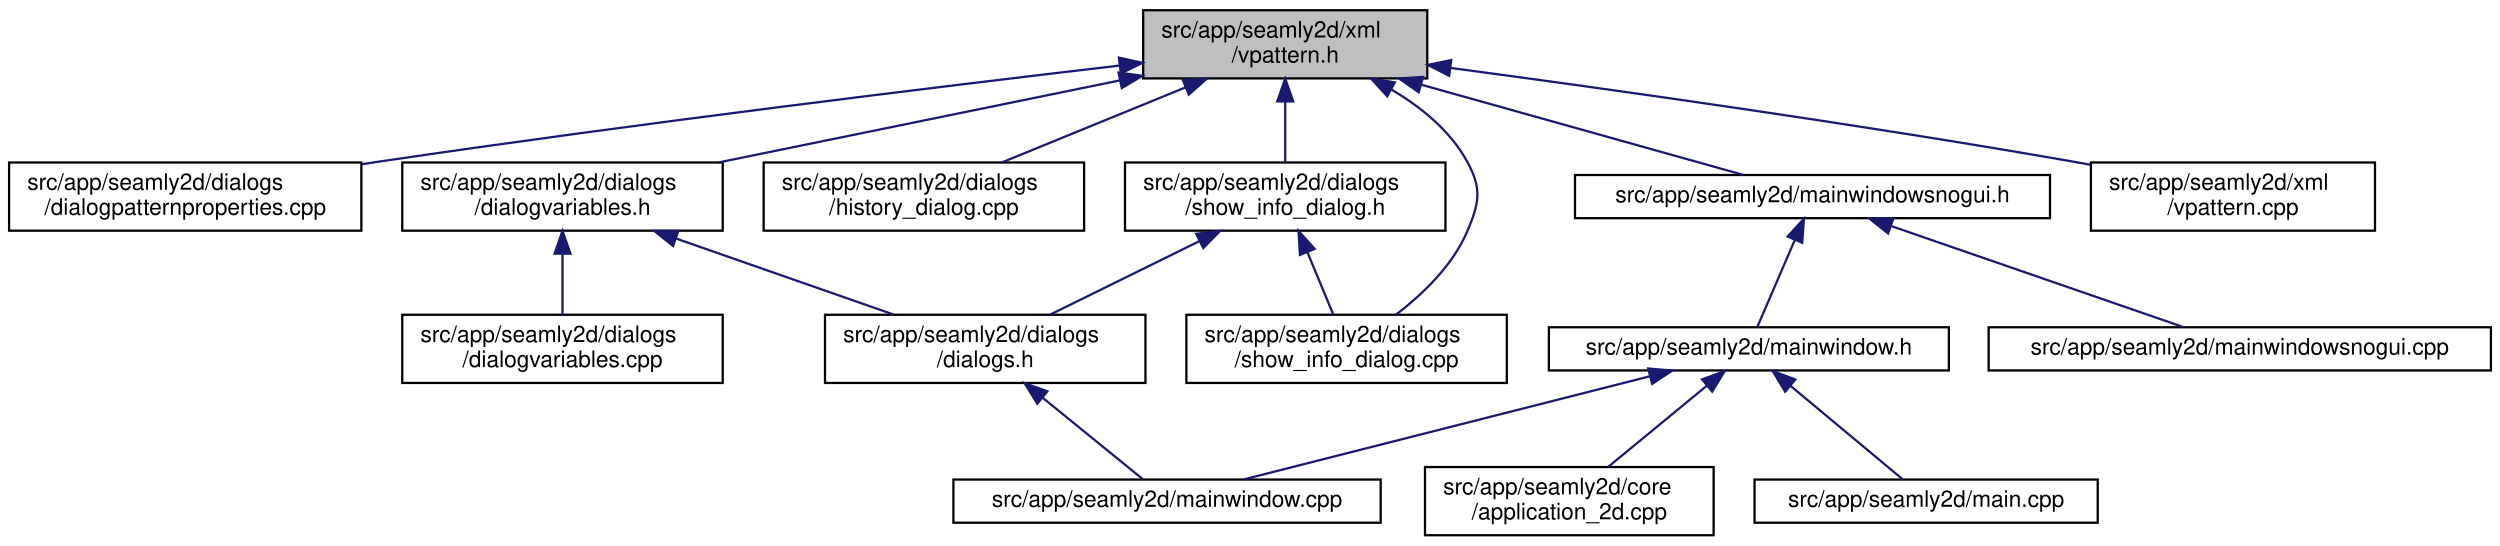
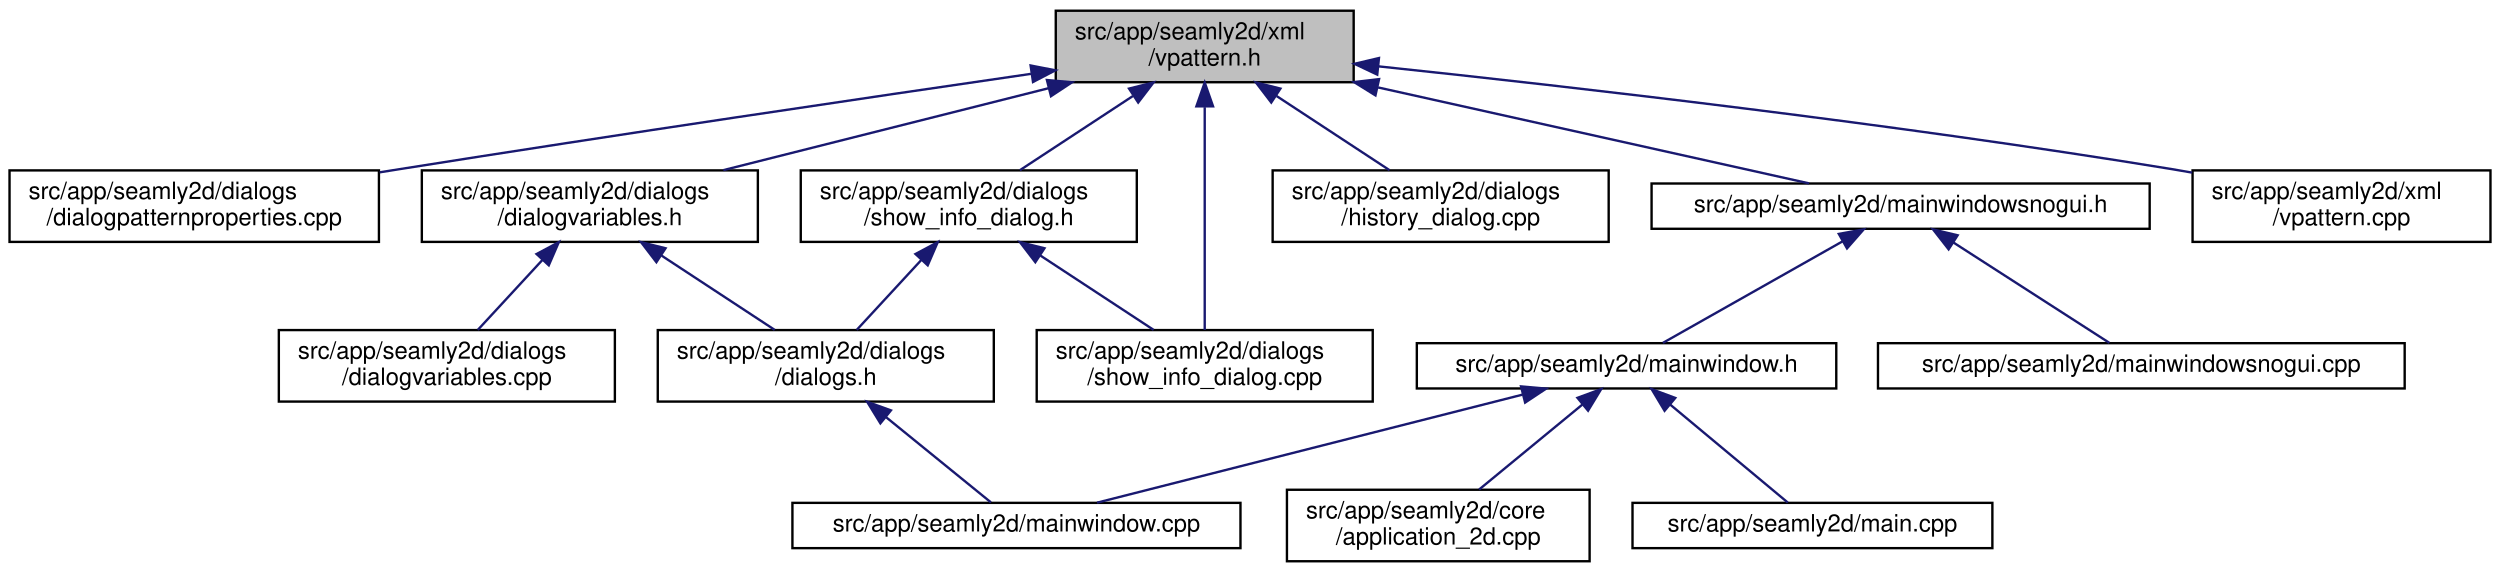
- <svg xmlns="http://www.w3.org/2000/svg" xmlns:xlink="http://www.w3.org/1999/xlink" width="1100pt" height="240pt" viewBox="0.00 0.00 1100.00 240.00">
+ <svg xmlns="http://www.w3.org/2000/svg" xmlns:xlink="http://www.w3.org/1999/xlink" width="1049pt" height="240pt" viewBox="0.00 0.00 1049.00 240.00">
  <g id="graph0" class="graph" transform="scale(1 1) rotate(0) translate(4 236)">
-     <polygon fill="white" stroke="transparent" points="-4,4 -4,-236 1096,-236 1096,4 -4,4" />
+     <polygon fill="white" stroke="transparent" points="-4,4 -4,-236 1045,-236 1045,4 -4,4" />
    <g id="node1" class="node">
      <g id="a_node1">
        <a xlink:title=" ">
-           <polygon fill="#bfbfbf" stroke="black" points="499,-201.5 499,-231.5 624,-231.5 624,-201.5 499,-201.5" />
-           <text text-anchor="start" x="507" y="-219.5" font-family="Helvetica,sans-Serif" font-size="10.00">src/app/seamly2d/xml</text>
-           <text text-anchor="middle" x="561.5" y="-208.5" font-family="Helvetica,sans-Serif" font-size="10.00">/vpattern.h</text>
+           <polygon fill="#bfbfbf" stroke="black" points="439,-201.5 439,-231.5 564,-231.5 564,-201.5 439,-201.5" />
+           <text text-anchor="start" x="447" y="-219.5" font-family="Helvetica,sans-Serif" font-size="10.00">src/app/seamly2d/xml</text>
+           <text text-anchor="middle" x="501.5" y="-208.5" font-family="Helvetica,sans-Serif" font-size="10.00">/vpattern.h</text>
        </a>
      </g>
    </g>
    <g id="node2" class="node">
      <g id="a_node2">
        <a xlink:href="../../d5/d18/dialogpatternproperties_8cpp.html" target="_top" xlink:title=" ">
          <polygon fill="white" stroke="black" points="0,-134.5 0,-164.5 155,-164.5 155,-134.5 0,-134.5" />
          <text text-anchor="start" x="8" y="-152.5" font-family="Helvetica,sans-Serif" font-size="10.00">src/app/seamly2d/dialogs</text>
          <text text-anchor="middle" x="77.5" y="-141.5" font-family="Helvetica,sans-Serif" font-size="10.00">/dialogpatternproperties.cpp</text>
        </a>
      </g>
    </g>
    <g id="edge1" class="edge">
-       <path fill="none" stroke="midnightblue" d="M488.7,-207.17C408.81,-197.81 276.82,-181.74 163.5,-165 160.8,-164.6 158.06,-164.19 155.29,-163.76" />
-       <polygon fill="midnightblue" stroke="midnightblue" points="488.32,-210.65 498.66,-208.33 489.14,-203.69 488.32,-210.65" />
+       <path fill="none" stroke="midnightblue" d="M428.59,-205.01C360.09,-195.06 254.77,-179.51 163.5,-165 160.81,-164.57 158.07,-164.13 155.31,-163.69" />
+       <polygon fill="midnightblue" stroke="midnightblue" points="428.44,-208.52 438.84,-206.5 429.45,-201.6 428.44,-208.52" />
    </g>
    <g id="node3" class="node">
      <g id="a_node3">
        <a xlink:href="../../de/d7c/dialogvariables_8h.html" target="_top" xlink:title=" ">
          <polygon fill="white" stroke="black" points="173,-134.5 173,-164.5 314,-164.5 314,-134.5 173,-134.5" />
          <text text-anchor="start" x="181" y="-152.5" font-family="Helvetica,sans-Serif" font-size="10.00">src/app/seamly2d/dialogs</text>
          <text text-anchor="middle" x="243.5" y="-141.5" font-family="Helvetica,sans-Serif" font-size="10.00">/dialogvariables.h</text>
        </a>
      </g>
    </g>
    <g id="edge2" class="edge">
-       <path fill="none" stroke="midnightblue" d="M488.66,-200.61C435.64,-189.77 364.31,-175.19 312.26,-164.55" />
-       <polygon fill="midnightblue" stroke="midnightblue" points="488.18,-204.08 498.67,-202.66 489.58,-197.23 488.18,-204.08" />
+       <path fill="none" stroke="midnightblue" d="M435.95,-198.98C393.8,-188.37 339.64,-174.72 299.51,-164.61" />
+       <polygon fill="midnightblue" stroke="midnightblue" points="435.28,-202.43 445.84,-201.48 436.99,-195.64 435.28,-202.43" />
    </g>
    <g id="node7" class="node">
      <g id="a_node7">
-         <a xlink:href="../../d5/d6c/history__dialog_8cpp.html" target="_top" xlink:title=" ">
+         <a xlink:href="../../d2/df4/show__info__dialog_8cpp.html" target="_top" xlink:title=" ">
+           <polygon fill="white" stroke="black" points="431,-67.5 431,-97.5 572,-97.5 572,-67.5 431,-67.5" />
+           <text text-anchor="start" x="439" y="-85.5" font-family="Helvetica,sans-Serif" font-size="10.00">src/app/seamly2d/dialogs</text>
+           <text text-anchor="middle" x="501.5" y="-74.5" font-family="Helvetica,sans-Serif" font-size="10.00">/show_info_dialog.cpp</text>
+         </a>
+       </g>
+     </g>
+     <g id="edge6" class="edge">
+       <path fill="none" stroke="midnightblue" d="M501.5,-191.02C501.5,-163.51 501.5,-119.79 501.5,-97.52" />
+       <polygon fill="midnightblue" stroke="midnightblue" points="498,-191.37 501.5,-201.37 505,-191.37 498,-191.37" />
+     </g>
+     <g id="node8" class="node">
+       <g id="a_node8">
+         <a xlink:href="../../dd/de2/show__info__dialog_8h.html" target="_top" xlink:title=" ">
          <polygon fill="white" stroke="black" points="332,-134.5 332,-164.5 473,-164.5 473,-134.5 332,-134.5" />
          <text text-anchor="start" x="340" y="-152.5" font-family="Helvetica,sans-Serif" font-size="10.00">src/app/seamly2d/dialogs</text>
-           <text text-anchor="middle" x="402.5" y="-141.5" font-family="Helvetica,sans-Serif" font-size="10.00">/history_dialog.cpp</text>
-         </a>
-       </g>
-     </g>
-     <g id="edge6" class="edge">
-       <path fill="none" stroke="midnightblue" d="M517.58,-197.54C492.13,-187.14 460.57,-174.24 436.93,-164.58" />
-       <polygon fill="midnightblue" stroke="midnightblue" points="516.42,-200.85 527,-201.4 519.07,-194.37 516.42,-200.85" />
-     </g>
-     <g id="node8" class="node">
-       <g id="a_node8">
-         <a xlink:href="../../d2/df4/show__info__dialog_8cpp.html" target="_top" xlink:title=" ">
-           <polygon fill="white" stroke="black" points="518,-67.5 518,-97.5 659,-97.5 659,-67.5 518,-67.5" />
-           <text text-anchor="start" x="526" y="-85.5" font-family="Helvetica,sans-Serif" font-size="10.00">src/app/seamly2d/dialogs</text>
-           <text text-anchor="middle" x="588.5" y="-74.5" font-family="Helvetica,sans-Serif" font-size="10.00">/show_info_dialog.cpp</text>
+           <text text-anchor="middle" x="402.5" y="-141.5" font-family="Helvetica,sans-Serif" font-size="10.00">/show_info_dialog.h</text>
        </a>
      </g>
    </g>
    <g id="edge7" class="edge">
-       <path fill="none" stroke="midnightblue" d="M608.34,-196.53C621.43,-188.8 634.09,-178.44 641.5,-165 648.15,-152.93 646.93,-146.66 641.5,-134 635.09,-119.05 621.84,-106.42 610.2,-97.53" />
-       <polygon fill="midnightblue" stroke="midnightblue" points="606.38,-193.61 599.27,-201.47 609.73,-199.76 606.38,-193.61" />
+       <path fill="none" stroke="midnightblue" d="M471.39,-195.73C456.08,-185.68 437.81,-173.68 423.94,-164.58" />
+       <polygon fill="midnightblue" stroke="midnightblue" points="469.74,-198.83 480.02,-201.4 473.58,-192.98 469.74,-198.83" />
    </g>
    <g id="node9" class="node">
      <g id="a_node9">
-         <a xlink:href="../../dd/de2/show__info__dialog_8h.html" target="_top" xlink:title=" ">
-           <polygon fill="white" stroke="black" points="491,-134.5 491,-164.5 632,-164.5 632,-134.5 491,-134.5" />
-           <text text-anchor="start" x="499" y="-152.5" font-family="Helvetica,sans-Serif" font-size="10.00">src/app/seamly2d/dialogs</text>
-           <text text-anchor="middle" x="561.5" y="-141.5" font-family="Helvetica,sans-Serif" font-size="10.00">/show_info_dialog.h</text>
-         </a>
-       </g>
-     </g>
-     <g id="edge8" class="edge">
-       <path fill="none" stroke="midnightblue" d="M561.5,-191.11C561.5,-182.15 561.5,-172.32 561.5,-164.58" />
-       <polygon fill="midnightblue" stroke="midnightblue" points="558,-191.4 561.5,-201.4 565,-191.4 558,-191.4" />
+         <a xlink:href="../../d5/d6c/history__dialog_8cpp.html" target="_top" xlink:title=" ">
+           <polygon fill="white" stroke="black" points="530,-134.5 530,-164.5 671,-164.5 671,-134.5 530,-134.5" />
+           <text text-anchor="start" x="538" y="-152.5" font-family="Helvetica,sans-Serif" font-size="10.00">src/app/seamly2d/dialogs</text>
+           <text text-anchor="middle" x="600.5" y="-141.5" font-family="Helvetica,sans-Serif" font-size="10.00">/history_dialog.cpp</text>
+         </a>
+       </g>
+     </g>
+     <g id="edge10" class="edge">
+       <path fill="none" stroke="midnightblue" d="M531.61,-195.73C546.92,-185.68 565.19,-173.68 579.06,-164.58" />
+       <polygon fill="midnightblue" stroke="midnightblue" points="529.42,-192.98 522.98,-201.4 533.26,-198.83 529.42,-192.98" />
    </g>
    <g id="node10" class="node">
      <g id="a_node10">
        <a xlink:href="../../d1/d82/mainwindowsnogui_8h.html" target="_top" xlink:title=" ">
          <polygon fill="white" stroke="black" points="689,-140 689,-159 898,-159 898,-140 689,-140" />
          <text text-anchor="middle" x="793.5" y="-147" font-family="Helvetica,sans-Serif" font-size="10.00">src/app/seamly2d/mainwindowsnogui.h</text>
        </a>
      </g>
    </g>
    <g id="edge11" class="edge">
-       <path fill="none" stroke="midnightblue" d="M621.28,-198.75C666.66,-186.04 727.17,-169.09 763.06,-159.03" />
-       <polygon fill="midnightblue" stroke="midnightblue" points="620.24,-195.41 611.55,-201.48 622.13,-202.15 620.24,-195.41" />
+       <path fill="none" stroke="midnightblue" d="M574.24,-199.31C631.56,-186.55 709.24,-169.26 755.09,-159.05" />
+       <polygon fill="midnightblue" stroke="midnightblue" points="573.14,-195.97 564.14,-201.56 574.66,-202.8 573.14,-195.97" />
    </g>
    <g id="node15" class="node">
      <g id="a_node15">
        <a xlink:href="../../d3/d49/vpattern_8cpp.html" target="_top" xlink:title=" ">
          <polygon fill="white" stroke="black" points="916,-134.5 916,-164.5 1041,-164.5 1041,-134.5 916,-134.5" />
          <text text-anchor="start" x="924" y="-152.5" font-family="Helvetica,sans-Serif" font-size="10.00">src/app/seamly2d/xml</text>
          <text text-anchor="middle" x="978.5" y="-141.5" font-family="Helvetica,sans-Serif" font-size="10.00">/vpattern.cpp</text>
        </a>
      </g>
    </g>
    <g id="edge17" class="edge">
-       <path fill="none" stroke="midnightblue" d="M634.24,-206.1C704.38,-196.75 813.46,-181.45 907.5,-165 910.23,-164.52 913.01,-164.02 915.82,-163.5" />
-       <polygon fill="midnightblue" stroke="midnightblue" points="633.63,-202.65 624.18,-207.44 634.55,-209.59 633.63,-202.65" />
+       <path fill="none" stroke="midnightblue" d="M574.46,-208.15C655.92,-199.55 791.55,-184.02 907.5,-165 910.23,-164.55 913.02,-164.07 915.83,-163.57" />
+       <polygon fill="midnightblue" stroke="midnightblue" points="573.89,-204.69 564.31,-209.22 574.62,-211.65 573.89,-204.69" />
    </g>
    <g id="node4" class="node">
      <g id="a_node4">
        <a xlink:href="../../d6/d64/dialogs_8h.html" target="_top" xlink:title=" ">
-           <polygon fill="white" stroke="black" points="359,-67.5 359,-97.5 500,-97.5 500,-67.5 359,-67.5" />
-           <text text-anchor="start" x="367" y="-85.5" font-family="Helvetica,sans-Serif" font-size="10.00">src/app/seamly2d/dialogs</text>
-           <text text-anchor="middle" x="429.5" y="-74.5" font-family="Helvetica,sans-Serif" font-size="10.00">/dialogs.h</text>
+           <polygon fill="white" stroke="black" points="272,-67.5 272,-97.5 413,-97.5 413,-67.5 272,-67.5" />
+           <text text-anchor="start" x="280" y="-85.5" font-family="Helvetica,sans-Serif" font-size="10.00">src/app/seamly2d/dialogs</text>
+           <text text-anchor="middle" x="342.5" y="-74.5" font-family="Helvetica,sans-Serif" font-size="10.00">/dialogs.h</text>
        </a>
      </g>
    </g>
    <g id="edge3" class="edge">
-       <path fill="none" stroke="midnightblue" d="M293.31,-131.09C323.34,-120.6 361.09,-107.41 389.22,-97.58" />
-       <polygon fill="midnightblue" stroke="midnightblue" points="292.14,-127.79 283.86,-134.4 294.45,-134.4 292.14,-127.79" />
+       <path fill="none" stroke="midnightblue" d="M273.61,-128.73C288.92,-118.68 307.19,-106.68 321.06,-97.58" />
+       <polygon fill="midnightblue" stroke="midnightblue" points="271.42,-125.98 264.98,-134.4 275.26,-131.83 271.42,-125.98" />
    </g>
    <g id="node6" class="node">
      <g id="a_node6">
        <a xlink:href="../../db/dd7/dialogvariables_8cpp.html" target="_top" xlink:title=" ">
-           <polygon fill="white" stroke="black" points="173,-67.5 173,-97.5 314,-97.5 314,-67.5 173,-67.5" />
-           <text text-anchor="start" x="181" y="-85.5" font-family="Helvetica,sans-Serif" font-size="10.00">src/app/seamly2d/dialogs</text>
-           <text text-anchor="middle" x="243.5" y="-74.5" font-family="Helvetica,sans-Serif" font-size="10.00">/dialogvariables.cpp</text>
+           <polygon fill="white" stroke="black" points="113,-67.5 113,-97.5 254,-97.5 254,-67.5 113,-67.5" />
+           <text text-anchor="start" x="121" y="-85.5" font-family="Helvetica,sans-Serif" font-size="10.00">src/app/seamly2d/dialogs</text>
+           <text text-anchor="middle" x="183.5" y="-74.5" font-family="Helvetica,sans-Serif" font-size="10.00">/dialogvariables.cpp</text>
        </a>
      </g>
    </g>
    <g id="edge5" class="edge">
-       <path fill="none" stroke="midnightblue" d="M243.5,-124.11C243.5,-115.15 243.5,-105.32 243.5,-97.58" />
-       <polygon fill="midnightblue" stroke="midnightblue" points="240,-124.4 243.5,-134.4 247,-124.4 240,-124.4" />
+       <path fill="none" stroke="midnightblue" d="M223.68,-127.02C214.74,-117.34 204.43,-106.17 196.49,-97.58" />
+       <polygon fill="midnightblue" stroke="midnightblue" points="221.13,-129.42 230.48,-134.4 226.27,-124.67 221.13,-129.42" />
    </g>
    <g id="node5" class="node">
      <g id="a_node5">
        <a xlink:href="../../d8/dd9/mainwindow_8cpp.html" target="_top" xlink:title=" ">
-           <polygon fill="white" stroke="black" points="415.5,-6 415.5,-25 603.5,-25 603.5,-6 415.5,-6" />
-           <text text-anchor="middle" x="509.5" y="-13" font-family="Helvetica,sans-Serif" font-size="10.00">src/app/seamly2d/mainwindow.cpp</text>
+           <polygon fill="white" stroke="black" points="328.5,-6 328.5,-25 516.5,-25 516.5,-6 328.5,-6" />
+           <text text-anchor="middle" x="422.5" y="-13" font-family="Helvetica,sans-Serif" font-size="10.00">src/app/seamly2d/mainwindow.cpp</text>
        </a>
      </g>
    </g>
    <g id="edge4" class="edge">
-       <path fill="none" stroke="midnightblue" d="M454.72,-61.01C469.57,-48.94 487.59,-34.3 498.8,-25.19" />
-       <polygon fill="midnightblue" stroke="midnightblue" points="452.41,-58.37 446.86,-67.4 456.83,-63.81 452.41,-58.37" />
+       <path fill="none" stroke="midnightblue" d="M367.72,-61.01C382.57,-48.94 400.59,-34.3 411.8,-25.19" />
+       <polygon fill="midnightblue" stroke="midnightblue" points="365.41,-58.37 359.86,-67.4 369.83,-63.81 365.41,-58.37" />
+     </g>
+     <g id="edge8" class="edge">
+       <path fill="none" stroke="midnightblue" d="M382.68,-127.02C373.74,-117.34 363.43,-106.17 355.49,-97.58" />
+       <polygon fill="midnightblue" stroke="midnightblue" points="380.13,-129.42 389.48,-134.4 385.27,-124.67 380.13,-129.42" />
    </g>
    <g id="edge9" class="edge">
-       <path fill="none" stroke="midnightblue" d="M523.63,-129.85C502.76,-119.58 477.27,-107.03 458.09,-97.58" />
-       <polygon fill="midnightblue" stroke="midnightblue" points="522.34,-133.12 532.86,-134.4 525.43,-126.84 522.34,-133.12" />
-     </g>
-     <g id="edge10" class="edge">
-       <path fill="none" stroke="midnightblue" d="M571.27,-124.99C575.08,-115.8 579.33,-105.58 582.65,-97.58" />
-       <polygon fill="midnightblue" stroke="midnightblue" points="567.96,-123.82 567.36,-134.4 574.43,-126.5 567.96,-123.82" />
+       <path fill="none" stroke="midnightblue" d="M432.61,-128.73C447.92,-118.68 466.19,-106.68 480.06,-97.58" />
+       <polygon fill="midnightblue" stroke="midnightblue" points="430.42,-125.98 423.98,-134.4 434.26,-131.83 430.42,-125.98" />
    </g>
    <g id="node11" class="node">
      <g id="a_node11">
        <a xlink:href="../../d9/d53/mainwindow_8h.html" target="_top" xlink:title=" ">
-           <polygon fill="white" stroke="black" points="677.5,-73 677.5,-92 853.5,-92 853.5,-73 677.5,-73" />
-           <text text-anchor="middle" x="765.5" y="-80" font-family="Helvetica,sans-Serif" font-size="10.00">src/app/seamly2d/mainwindow.h</text>
+           <polygon fill="white" stroke="black" points="590.5,-73 590.5,-92 766.5,-92 766.5,-73 590.5,-73" />
+           <text text-anchor="middle" x="678.5" y="-80" font-family="Helvetica,sans-Serif" font-size="10.00">src/app/seamly2d/mainwindow.h</text>
        </a>
      </g>
    </g>
    <g id="edge12" class="edge">
-       <path fill="none" stroke="midnightblue" d="M785.66,-130.29C780.28,-117.81 773.39,-101.81 769.22,-92.13" />
-       <polygon fill="midnightblue" stroke="midnightblue" points="782.55,-131.93 789.72,-139.73 788.98,-129.16 782.55,-131.93" />
+       <path fill="none" stroke="midnightblue" d="M769.24,-134.79C746.45,-121.9 713.04,-103.02 693.76,-92.13" />
+       <polygon fill="midnightblue" stroke="midnightblue" points="767.56,-137.86 777.99,-139.73 771.01,-131.77 767.56,-137.86" />
    </g>
    <g id="node14" class="node">
      <g id="a_node14">
        <a xlink:href="../../d8/de8/mainwindowsnogui_8cpp.html" target="_top" xlink:title=" ">
-           <polygon fill="white" stroke="black" points="871,-73 871,-92 1092,-92 1092,-73 871,-73" />
-           <text text-anchor="middle" x="981.5" y="-80" font-family="Helvetica,sans-Serif" font-size="10.00">src/app/seamly2d/mainwindowsnogui.cpp</text>
+           <polygon fill="white" stroke="black" points="784,-73 784,-92 1005,-92 1005,-73 784,-73" />
+           <text text-anchor="middle" x="894.5" y="-80" font-family="Helvetica,sans-Serif" font-size="10.00">src/app/seamly2d/mainwindowsnogui.cpp</text>
        </a>
      </g>
    </g>
    <g id="edge16" class="edge">
-       <path fill="none" stroke="midnightblue" d="M828.39,-136.44C865.69,-123.54 923.87,-103.42 956.73,-92.06" />
-       <polygon fill="midnightblue" stroke="midnightblue" points="826.77,-133.29 818.46,-139.87 829.06,-139.91 826.77,-133.29" />
+       <path fill="none" stroke="midnightblue" d="M815.61,-134.27C835.61,-121.4 864.39,-102.88 881.09,-92.13" />
+       <polygon fill="midnightblue" stroke="midnightblue" points="813.64,-131.38 807.12,-139.73 817.42,-137.27 813.64,-131.38" />
    </g>
    <g id="edge15" class="edge">
-       <path fill="none" stroke="midnightblue" d="M721.8,-70.4C671.27,-57.58 589.2,-36.74 543.31,-25.08" />
-       <polygon fill="midnightblue" stroke="midnightblue" points="721.22,-73.87 731.77,-72.94 722.94,-67.08 721.22,-73.87" />
+       <path fill="none" stroke="midnightblue" d="M634.8,-70.4C584.27,-57.58 502.2,-36.74 456.31,-25.08" />
+       <polygon fill="midnightblue" stroke="midnightblue" points="634.22,-73.87 644.77,-72.94 635.94,-67.08 634.22,-73.87" />
    </g>
    <g id="node12" class="node">
      <g id="a_node12">
        <a xlink:href="../../df/d3e/application__2d_8cpp.html" target="_top" xlink:title=" ">
-           <polygon fill="white" stroke="black" points="623,-0.5 623,-30.5 750,-30.5 750,-0.5 623,-0.5" />
-           <text text-anchor="start" x="631" y="-18.5" font-family="Helvetica,sans-Serif" font-size="10.00">src/app/seamly2d/core</text>
-           <text text-anchor="middle" x="686.5" y="-7.5" font-family="Helvetica,sans-Serif" font-size="10.00">/application_2d.cpp</text>
+           <polygon fill="white" stroke="black" points="536,-0.5 536,-30.5 663,-30.5 663,-0.5 536,-0.5" />
+           <text text-anchor="start" x="544" y="-18.5" font-family="Helvetica,sans-Serif" font-size="10.00">src/app/seamly2d/core</text>
+           <text text-anchor="middle" x="599.5" y="-7.5" font-family="Helvetica,sans-Serif" font-size="10.00">/application_2d.cpp</text>
        </a>
      </g>
    </g>
    <g id="edge13" class="edge">
-       <path fill="none" stroke="midnightblue" d="M746.95,-66.24C733.84,-55.45 716.4,-41.1 703.62,-30.59" />
-       <polygon fill="midnightblue" stroke="midnightblue" points="744.9,-69.08 754.85,-72.73 749.35,-63.68 744.9,-69.08" />
+       <path fill="none" stroke="midnightblue" d="M659.95,-66.24C646.84,-55.45 629.4,-41.1 616.62,-30.59" />
+       <polygon fill="midnightblue" stroke="midnightblue" points="657.9,-69.08 667.85,-72.73 662.35,-63.68 657.9,-69.08" />
    </g>
    <g id="node13" class="node">
      <g id="a_node13">
        <a xlink:href="../../dc/d14/app_2seamly2d_2main_8cpp.html" target="_top" xlink:title=" ">
-           <polygon fill="white" stroke="black" points="768,-6 768,-25 919,-25 919,-6 768,-6" />
-           <text text-anchor="middle" x="843.5" y="-13" font-family="Helvetica,sans-Serif" font-size="10.00">src/app/seamly2d/main.cpp</text>
+           <polygon fill="white" stroke="black" points="681,-6 681,-25 832,-25 832,-6 681,-6" />
+           <text text-anchor="middle" x="756.5" y="-13" font-family="Helvetica,sans-Serif" font-size="10.00">src/app/seamly2d/main.cpp</text>
        </a>
      </g>
    </g>
    <g id="edge14" class="edge">
-       <path fill="none" stroke="midnightblue" d="M783.84,-66.21C799.21,-53.41 820.59,-35.59 833.15,-25.13" />
-       <polygon fill="midnightblue" stroke="midnightblue" points="781.46,-63.64 776.02,-72.73 785.94,-69.02 781.46,-63.64" />
+       <path fill="none" stroke="midnightblue" d="M696.84,-66.21C712.21,-53.41 733.59,-35.59 746.15,-25.13" />
+       <polygon fill="midnightblue" stroke="midnightblue" points="694.46,-63.64 689.02,-72.73 698.94,-69.02 694.46,-63.64" />
    </g>
  </g>
</svg>
